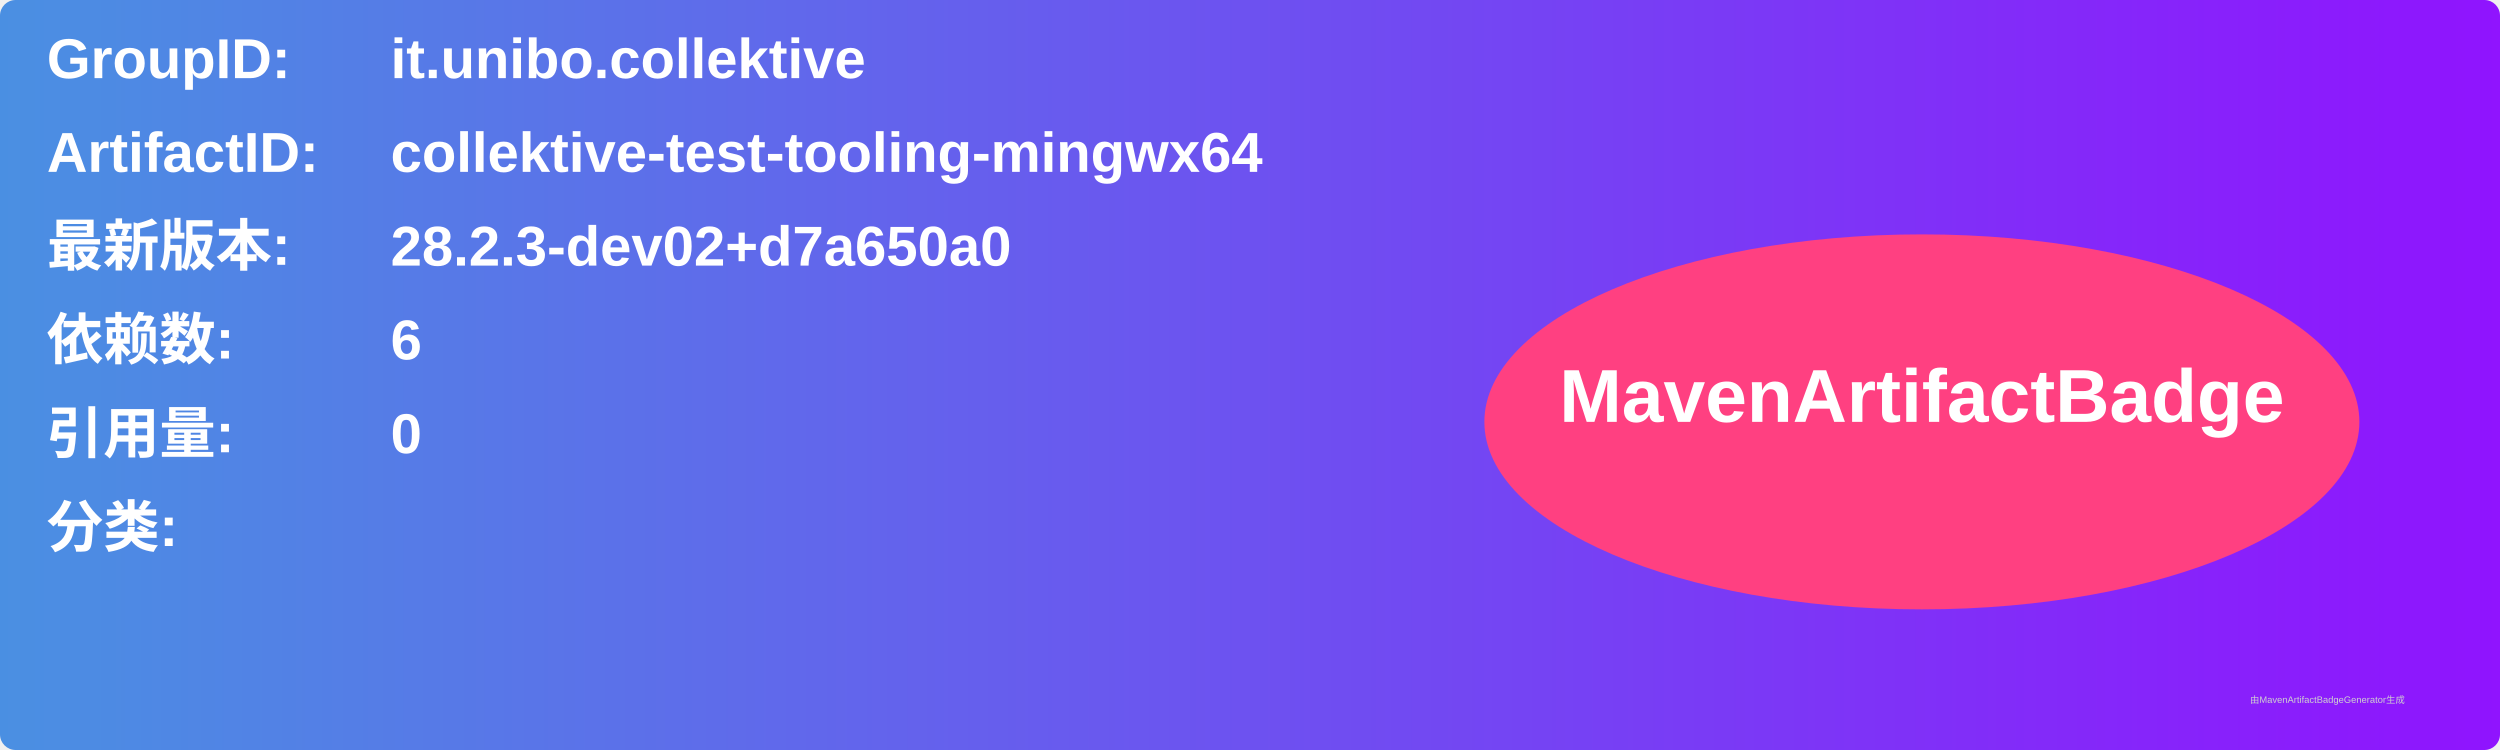
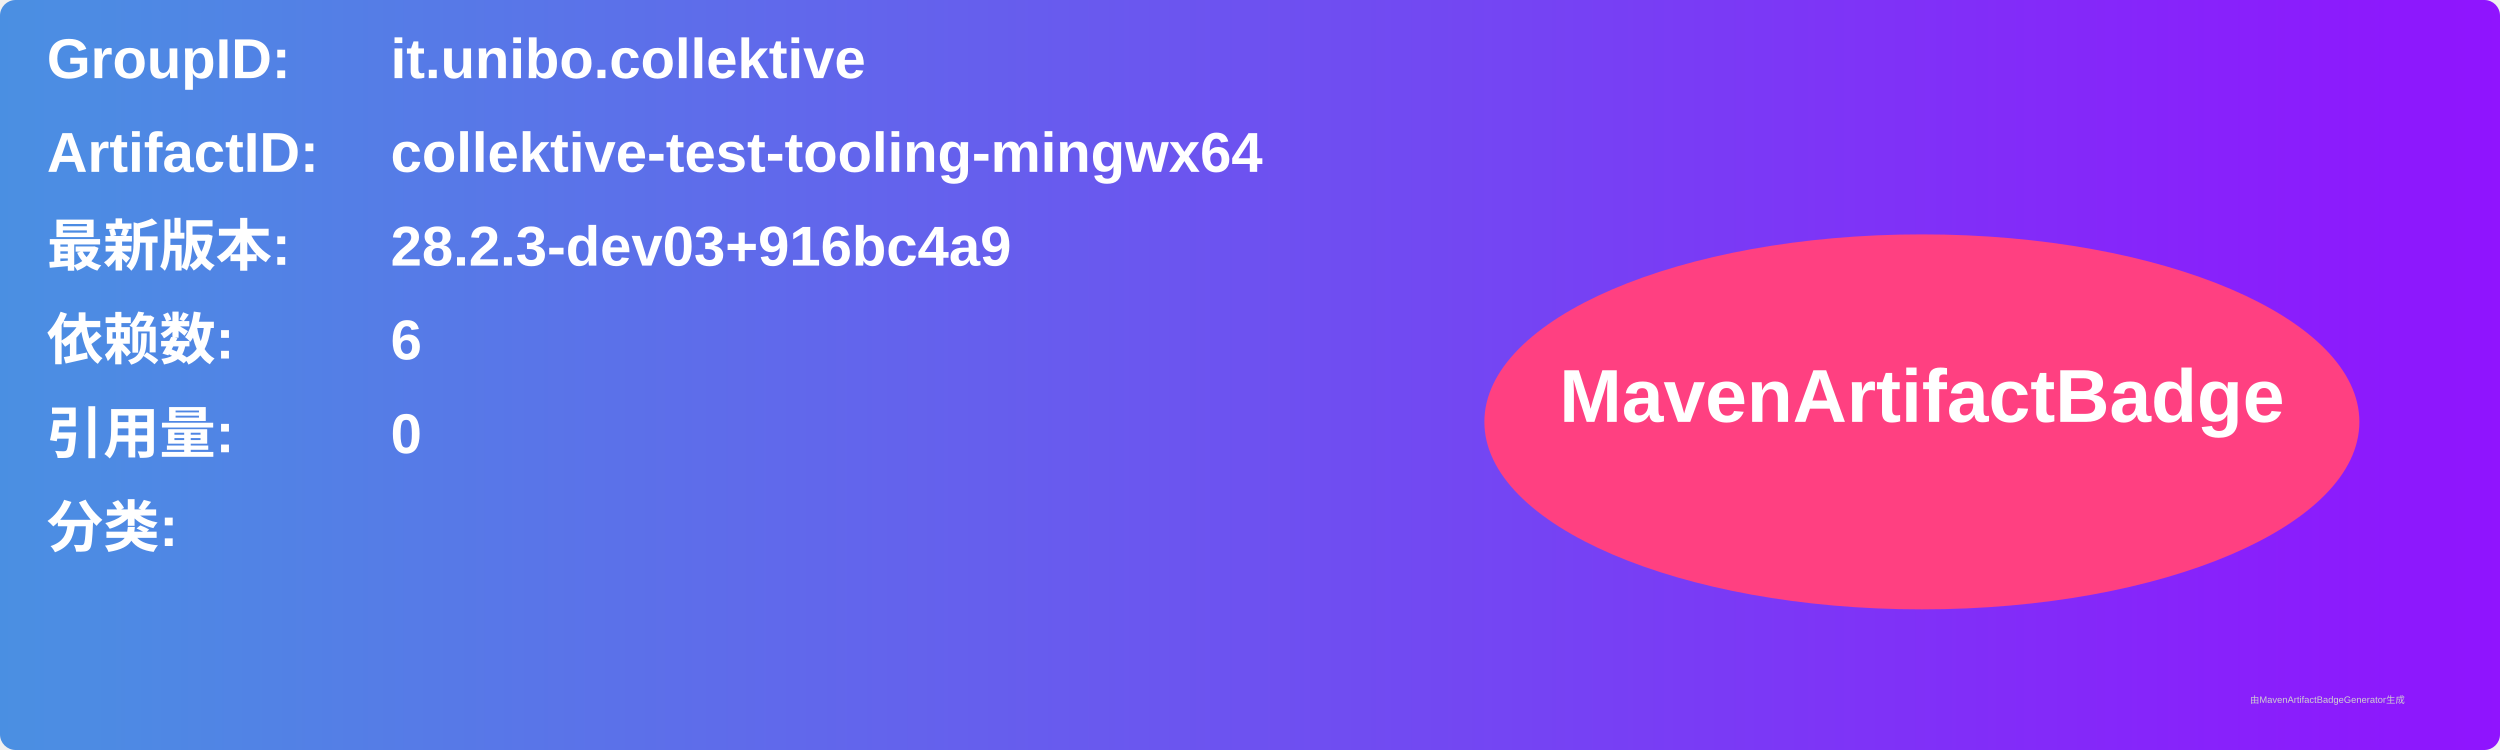
<svg xmlns="http://www.w3.org/2000/svg" width="800" height="240" viewBox="0 0 800 240">
  <linearGradient id="grad" x1="0%" y1="0%" x2="100%" y2="0%">
    <stop offset="0%" stop-color="#4a90e2" />
    <stop offset="100%" stop-color="#9013fe" />
  </linearGradient>
  <rect width="100%" height="100%" rx="5" ry="5" fill="url(#grad)" />
  <g transform="translate(15, 15)">
    <text x="0" y="10" font-family="Arial" font-size="18" fill="white" font-weight="bold" width="260">GroupID:</text>
    <text x="110" y="10" font-family="Arial" font-size="18" fill="white" font-weight="bold" width="460">it.unibo.collektive</text>
    <text x="0" y="40" font-family="Arial" font-size="18" fill="white" font-weight="bold" width="260">ArtifactID:</text>
    <text x="110" y="40" font-family="Arial" font-size="18" fill="white" font-weight="bold" width="460">collektive-test-tooling-mingwx64</text>
    <text x="0" y="70" font-family="Arial" font-size="18" fill="white" font-weight="bold">最新版本:</text>
    <text x="110" y="70" font-family="Arial" font-size="18" fill="white" font-weight="bold">
-       <tspan font-weight="bold">28.2.3-dev02+d7a650a0</tspan>
+       <tspan font-weight="bold">28.2.3-dev03+916bc4a9</tspan>
    </text>
    <text x="0" y="100" font-family="Arial" font-size="18" fill="white" font-weight="bold">依赖数: </text>
    <text x="110" y="100" font-family="Arial" font-size="18" fill="white">
      <tspan font-weight="bold">6</tspan>
    </text>
    <text x="0" y="130" font-family="Arial" font-size="18" fill="white" font-weight="bold">引用量: </text>
    <text x="110" y="130" font-family="Arial" font-size="18" fill="white">
      <tspan font-weight="bold">0</tspan>
    </text>
    <text x="0" y="160" font-family="Arial" font-size="18" fill="white" font-weight="bold">分类:</text>
    <text x="10" y="190" font-family="Arial" font-size="10" fill="white">
      <tspan font-weight="bold" />
    </text>
    <ellipse cx="600" cy="120" rx="140" ry="60" fill="#ff4081" />
    <text x="600" y="120" text-anchor="middle" font-family="Arial" font-size="24" fill="white" font-weight="bold">MavenArtifactBadge</text>
  </g>
  <text x="720" y="225" font-family="Arial" font-size="3" fill="#d0d0d0">由MavenArtifactBadgeGenerator生成</text>
</svg>
